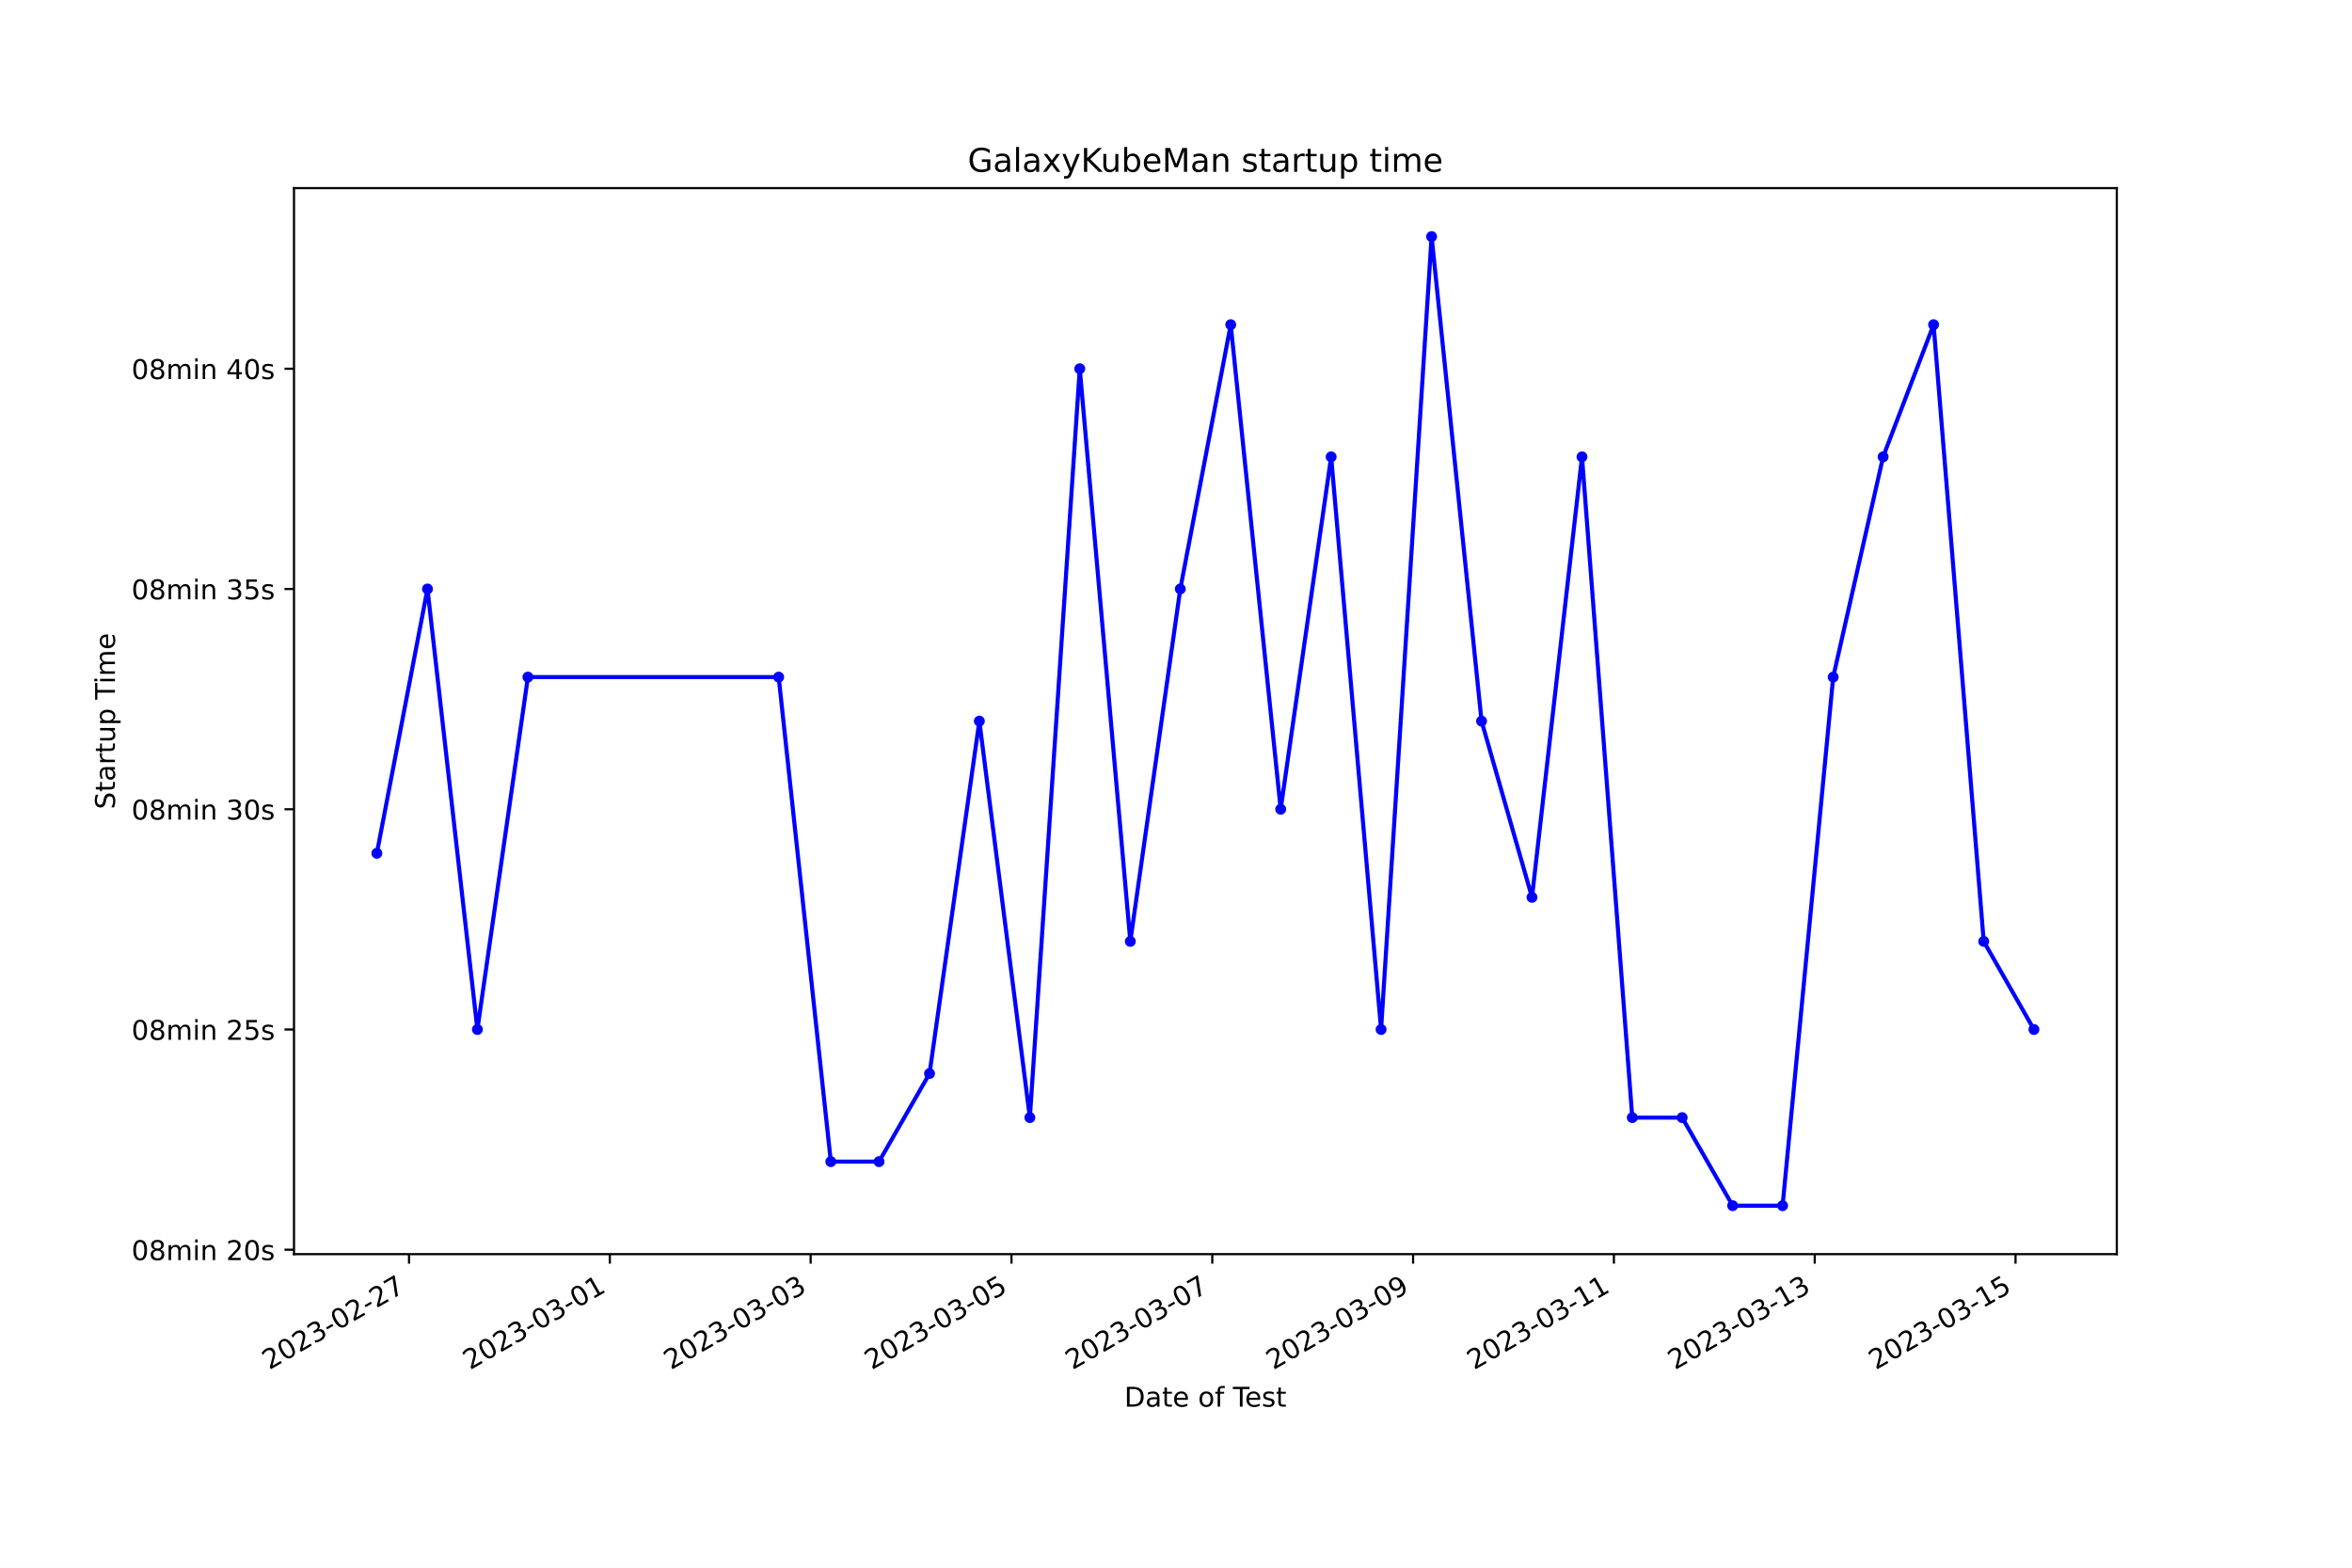
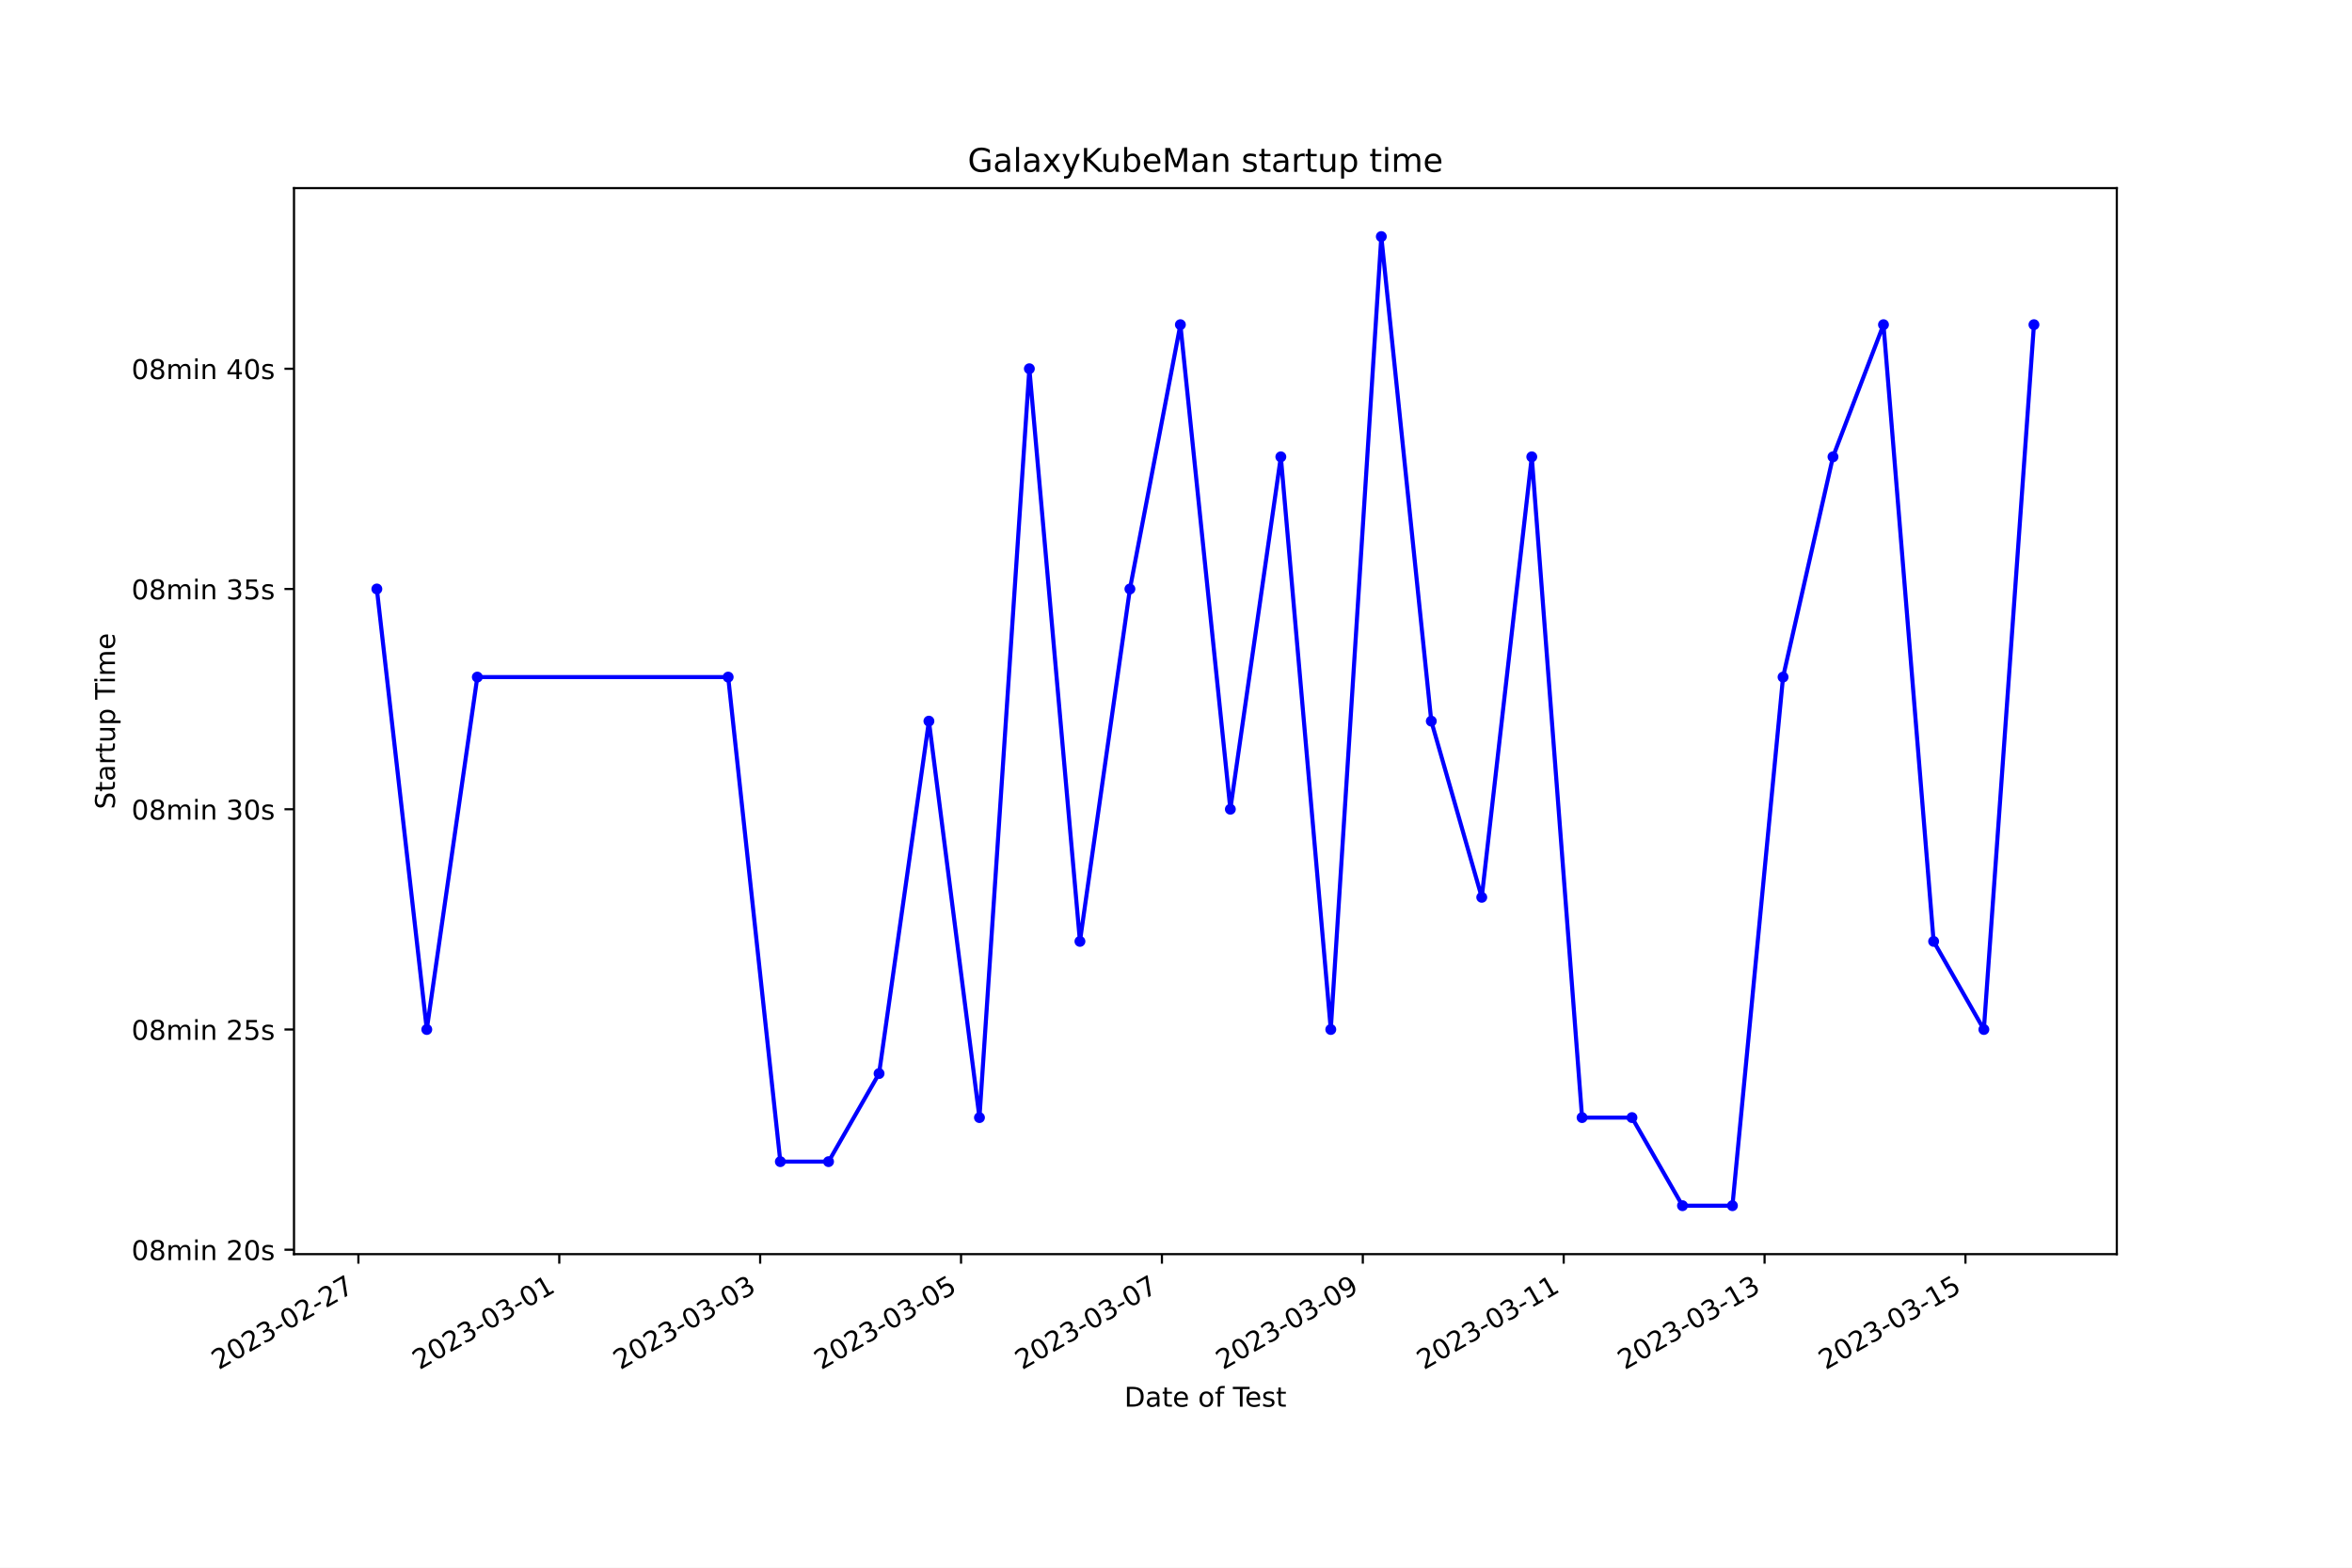
<svg xmlns="http://www.w3.org/2000/svg" xmlns:xlink="http://www.w3.org/1999/xlink" width="864pt" height="576pt" viewBox="0 0 864 576" version="1.1">
  <defs>
    <style type="text/css">*{stroke-linejoin: round; stroke-linecap: butt}</style>
  </defs>
  <g id="figure_1">
    <g id="patch_1">
      <path d="M 0 576  L 864 576  L 864 0  L 0 0  z " style="fill: #ffffff" />
    </g>
    <g id="axes_1">
      <g id="patch_2">
        <path d="M 108 460.8  L 777.6 460.8  L 777.6 69.12  L 108 69.12  z " style="fill: #ffffff" />
      </g>
      <g id="matplotlib.axis_1">
        <g id="xtick_1">
          <g id="line2d_1">
            <defs>
-               <path id="m1b0d67bb10" d="M 0 0  L 0 3.5  " style="stroke: #000000; stroke-width: 0.8" />
+               <path id="m5f2caca3ba" d="M 0 0  L 0 3.5  " style="stroke: #000000; stroke-width: 0.8" />
            </defs>
            <g>
-               <use xlink:href="#m1b0d67bb10" x="150.253" y="460.8" style="stroke: #000000; stroke-width: 0.8" />
+               <use xlink:href="#m5f2caca3ba" x="131.656" y="460.8" style="stroke: #000000; stroke-width: 0.8" />
            </g>
          </g>
          <g id="text_1">
-             <g transform="translate(98.88399 503.4383) rotate(-30) scale(0.1 -0.1)">
+             <g transform="translate(80.28627 503.4383) rotate(-30) scale(0.1 -0.1)">
              <defs>
                <path id="DejaVuSans-32" d="M 1228 531  L 3431 531  L 3431 0  L 469 0  L 469 531  Q 828 903 1448 1529  Q 2069 2156 2228 2338  Q 2531 2678 2651 2914  Q 2772 3150 2772 3378  Q 2772 3750 2511 3984  Q 2250 4219 1831 4219  Q 1534 4219 1204 4116  Q 875 4013 500 3803  L 500 4441  Q 881 4594 1212 4672  Q 1544 4750 1819 4750  Q 2544 4750 2975 4387  Q 3406 4025 3406 3419  Q 3406 3131 3298 2873  Q 3191 2616 2906 2266  Q 2828 2175 2409 1742  Q 1991 1309 1228 531  z " transform="scale(0.015625)" />
                <path id="DejaVuSans-30" d="M 2034 4250  Q 1547 4250 1301 3770  Q 1056 3291 1056 2328  Q 1056 1369 1301 889  Q 1547 409 2034 409  Q 2525 409 2770 889  Q 3016 1369 3016 2328  Q 3016 3291 2770 3770  Q 2525 4250 2034 4250  z M 2034 4750  Q 2819 4750 3233 4129  Q 3647 3509 3647 2328  Q 3647 1150 3233 529  Q 2819 -91 2034 -91  Q 1250 -91 836 529  Q 422 1150 422 2328  Q 422 3509 836 4129  Q 1250 4750 2034 4750  z " transform="scale(0.015625)" />
                <path id="DejaVuSans-33" d="M 2597 2516  Q 3050 2419 3304 2112  Q 3559 1806 3559 1356  Q 3559 666 3084 287  Q 2609 -91 1734 -91  Q 1441 -91 1130 -33  Q 819 25 488 141  L 488 750  Q 750 597 1062 519  Q 1375 441 1716 441  Q 2309 441 2620 675  Q 2931 909 2931 1356  Q 2931 1769 2642 2001  Q 2353 2234 1838 2234  L 1294 2234  L 1294 2753  L 1863 2753  Q 2328 2753 2575 2939  Q 2822 3125 2822 3475  Q 2822 3834 2567 4026  Q 2313 4219 1838 4219  Q 1578 4219 1281 4162  Q 984 4106 628 3988  L 628 4550  Q 988 4650 1302 4700  Q 1616 4750 1894 4750  Q 2613 4750 3031 4423  Q 3450 4097 3450 3541  Q 3450 3153 3228 2886  Q 3006 2619 2597 2516  z " transform="scale(0.015625)" />
                <path id="DejaVuSans-2d" d="M 313 2009  L 1997 2009  L 1997 1497  L 313 1497  L 313 2009  z " transform="scale(0.015625)" />
                <path id="DejaVuSans-37" d="M 525 4666  L 3525 4666  L 3525 4397  L 1831 0  L 1172 0  L 2766 4134  L 525 4134  L 525 4666  z " transform="scale(0.015625)" />
              </defs>
              <use xlink:href="#DejaVuSans-32" />
              <use xlink:href="#DejaVuSans-30" x="63.623" />
              <use xlink:href="#DejaVuSans-32" x="127.246" />
              <use xlink:href="#DejaVuSans-33" x="190.869" />
              <use xlink:href="#DejaVuSans-2d" x="254.492" />
              <use xlink:href="#DejaVuSans-30" x="290.576" />
              <use xlink:href="#DejaVuSans-32" x="354.199" />
              <use xlink:href="#DejaVuSans-2d" x="417.822" />
              <use xlink:href="#DejaVuSans-32" x="453.906" />
              <use xlink:href="#DejaVuSans-37" x="517.529" />
            </g>
          </g>
        </g>
        <g id="xtick_2">
          <g id="line2d_2">
            <g>
-               <use xlink:href="#m1b0d67bb10" x="224.022" y="460.8" style="stroke: #000000; stroke-width: 0.8" />
+               <use xlink:href="#m5f2caca3ba" x="205.449" y="460.8" style="stroke: #000000; stroke-width: 0.8" />
            </g>
          </g>
          <g id="text_2">
-             <g transform="translate(172.6527 503.4383) rotate(-30) scale(0.1 -0.1)">
+             <g transform="translate(154.0799 503.4383) rotate(-30) scale(0.1 -0.1)">
              <defs>
                <path id="DejaVuSans-31" d="M 794 531  L 1825 531  L 1825 4091  L 703 3866  L 703 4441  L 1819 4666  L 2450 4666  L 2450 531  L 3481 531  L 3481 0  L 794 0  L 794 531  z " transform="scale(0.015625)" />
              </defs>
              <use xlink:href="#DejaVuSans-32" />
              <use xlink:href="#DejaVuSans-30" x="63.623" />
              <use xlink:href="#DejaVuSans-32" x="127.246" />
              <use xlink:href="#DejaVuSans-33" x="190.869" />
              <use xlink:href="#DejaVuSans-2d" x="254.492" />
              <use xlink:href="#DejaVuSans-30" x="290.576" />
              <use xlink:href="#DejaVuSans-33" x="354.199" />
              <use xlink:href="#DejaVuSans-2d" x="417.822" />
              <use xlink:href="#DejaVuSans-30" x="453.906" />
              <use xlink:href="#DejaVuSans-31" x="517.529" />
            </g>
          </g>
        </g>
        <g id="xtick_3">
          <g id="line2d_3">
            <g>
-               <use xlink:href="#m1b0d67bb10" x="297.791" y="460.8" style="stroke: #000000; stroke-width: 0.8" />
+               <use xlink:href="#m5f2caca3ba" x="279.243" y="460.8" style="stroke: #000000; stroke-width: 0.8" />
            </g>
          </g>
          <g id="text_3">
-             <g transform="translate(246.4214 503.4383) rotate(-30) scale(0.1 -0.1)">
+             <g transform="translate(227.8736 503.4383) rotate(-30) scale(0.1 -0.1)">
              <use xlink:href="#DejaVuSans-32" />
              <use xlink:href="#DejaVuSans-30" x="63.623" />
              <use xlink:href="#DejaVuSans-32" x="127.246" />
              <use xlink:href="#DejaVuSans-33" x="190.869" />
              <use xlink:href="#DejaVuSans-2d" x="254.492" />
              <use xlink:href="#DejaVuSans-30" x="290.576" />
              <use xlink:href="#DejaVuSans-33" x="354.199" />
              <use xlink:href="#DejaVuSans-2d" x="417.822" />
              <use xlink:href="#DejaVuSans-30" x="453.906" />
              <use xlink:href="#DejaVuSans-33" x="517.529" />
            </g>
          </g>
        </g>
        <g id="xtick_4">
          <g id="line2d_4">
            <g>
-               <use xlink:href="#m1b0d67bb10" x="371.56" y="460.8" style="stroke: #000000; stroke-width: 0.8" />
+               <use xlink:href="#m5f2caca3ba" x="353.037" y="460.8" style="stroke: #000000; stroke-width: 0.8" />
            </g>
          </g>
          <g id="text_4">
-             <g transform="translate(320.1902 503.4383) rotate(-30) scale(0.1 -0.1)">
+             <g transform="translate(301.6673 503.4383) rotate(-30) scale(0.1 -0.1)">
              <defs>
                <path id="DejaVuSans-35" d="M 691 4666  L 3169 4666  L 3169 4134  L 1269 4134  L 1269 2991  Q 1406 3038 1543 3061  Q 1681 3084 1819 3084  Q 2600 3084 3056 2656  Q 3513 2228 3513 1497  Q 3513 744 3044 326  Q 2575 -91 1722 -91  Q 1428 -91 1123 -41  Q 819 9 494 109  L 494 744  Q 775 591 1075 516  Q 1375 441 1709 441  Q 2250 441 2565 725  Q 2881 1009 2881 1497  Q 2881 1984 2565 2268  Q 2250 2553 1709 2553  Q 1456 2553 1204 2497  Q 953 2441 691 2322  L 691 4666  z " transform="scale(0.015625)" />
              </defs>
              <use xlink:href="#DejaVuSans-32" />
              <use xlink:href="#DejaVuSans-30" x="63.623" />
              <use xlink:href="#DejaVuSans-32" x="127.246" />
              <use xlink:href="#DejaVuSans-33" x="190.869" />
              <use xlink:href="#DejaVuSans-2d" x="254.492" />
              <use xlink:href="#DejaVuSans-30" x="290.576" />
              <use xlink:href="#DejaVuSans-33" x="354.199" />
              <use xlink:href="#DejaVuSans-2d" x="417.822" />
              <use xlink:href="#DejaVuSans-30" x="453.906" />
              <use xlink:href="#DejaVuSans-35" x="517.529" />
            </g>
          </g>
        </g>
        <g id="xtick_5">
          <g id="line2d_5">
            <g>
-               <use xlink:href="#m1b0d67bb10" x="445.328" y="460.8" style="stroke: #000000; stroke-width: 0.8" />
+               <use xlink:href="#m5f2caca3ba" x="426.83" y="460.8" style="stroke: #000000; stroke-width: 0.8" />
            </g>
          </g>
          <g id="text_5">
-             <g transform="translate(393.9589 503.4383) rotate(-30) scale(0.1 -0.1)">
+             <g transform="translate(375.4609 503.4383) rotate(-30) scale(0.1 -0.1)">
              <use xlink:href="#DejaVuSans-32" />
              <use xlink:href="#DejaVuSans-30" x="63.623" />
              <use xlink:href="#DejaVuSans-32" x="127.246" />
              <use xlink:href="#DejaVuSans-33" x="190.869" />
              <use xlink:href="#DejaVuSans-2d" x="254.492" />
              <use xlink:href="#DejaVuSans-30" x="290.576" />
              <use xlink:href="#DejaVuSans-33" x="354.199" />
              <use xlink:href="#DejaVuSans-2d" x="417.822" />
              <use xlink:href="#DejaVuSans-30" x="453.906" />
              <use xlink:href="#DejaVuSans-37" x="517.529" />
            </g>
          </g>
        </g>
        <g id="xtick_6">
          <g id="line2d_6">
            <g>
-               <use xlink:href="#m1b0d67bb10" x="519.097" y="460.8" style="stroke: #000000; stroke-width: 0.8" />
+               <use xlink:href="#m5f2caca3ba" x="500.624" y="460.8" style="stroke: #000000; stroke-width: 0.8" />
            </g>
          </g>
          <g id="text_6">
-             <g transform="translate(467.7276 503.4383) rotate(-30) scale(0.1 -0.1)">
+             <g transform="translate(449.2546 503.4383) rotate(-30) scale(0.1 -0.1)">
              <defs>
                <path id="DejaVuSans-39" d="M 703 97  L 703 672  Q 941 559 1184 500  Q 1428 441 1663 441  Q 2288 441 2617 861  Q 2947 1281 2994 2138  Q 2813 1869 2534 1725  Q 2256 1581 1919 1581  Q 1219 1581 811 2004  Q 403 2428 403 3163  Q 403 3881 828 4315  Q 1253 4750 1959 4750  Q 2769 4750 3195 4129  Q 3622 3509 3622 2328  Q 3622 1225 3098 567  Q 2575 -91 1691 -91  Q 1453 -91 1209 -44  Q 966 3 703 97  z M 1959 2075  Q 2384 2075 2632 2365  Q 2881 2656 2881 3163  Q 2881 3666 2632 3958  Q 2384 4250 1959 4250  Q 1534 4250 1286 3958  Q 1038 3666 1038 3163  Q 1038 2656 1286 2365  Q 1534 2075 1959 2075  z " transform="scale(0.015625)" />
              </defs>
              <use xlink:href="#DejaVuSans-32" />
              <use xlink:href="#DejaVuSans-30" x="63.623" />
              <use xlink:href="#DejaVuSans-32" x="127.246" />
              <use xlink:href="#DejaVuSans-33" x="190.869" />
              <use xlink:href="#DejaVuSans-2d" x="254.492" />
              <use xlink:href="#DejaVuSans-30" x="290.576" />
              <use xlink:href="#DejaVuSans-33" x="354.199" />
              <use xlink:href="#DejaVuSans-2d" x="417.822" />
              <use xlink:href="#DejaVuSans-30" x="453.906" />
              <use xlink:href="#DejaVuSans-39" x="517.529" />
            </g>
          </g>
        </g>
        <g id="xtick_7">
          <g id="line2d_7">
            <g>
-               <use xlink:href="#m1b0d67bb10" x="592.866" y="460.8" style="stroke: #000000; stroke-width: 0.8" />
+               <use xlink:href="#m5f2caca3ba" x="574.418" y="460.8" style="stroke: #000000; stroke-width: 0.8" />
            </g>
          </g>
          <g id="text_7">
-             <g transform="translate(541.4963 503.4383) rotate(-30) scale(0.1 -0.1)">
+             <g transform="translate(523.0483 503.4383) rotate(-30) scale(0.1 -0.1)">
              <use xlink:href="#DejaVuSans-32" />
              <use xlink:href="#DejaVuSans-30" x="63.623" />
              <use xlink:href="#DejaVuSans-32" x="127.246" />
              <use xlink:href="#DejaVuSans-33" x="190.869" />
              <use xlink:href="#DejaVuSans-2d" x="254.492" />
              <use xlink:href="#DejaVuSans-30" x="290.576" />
              <use xlink:href="#DejaVuSans-33" x="354.199" />
              <use xlink:href="#DejaVuSans-2d" x="417.822" />
              <use xlink:href="#DejaVuSans-31" x="453.906" />
              <use xlink:href="#DejaVuSans-31" x="517.529" />
            </g>
          </g>
        </g>
        <g id="xtick_8">
          <g id="line2d_8">
            <g>
-               <use xlink:href="#m1b0d67bb10" x="666.634" y="460.8" style="stroke: #000000; stroke-width: 0.8" />
+               <use xlink:href="#m5f2caca3ba" x="648.211" y="460.8" style="stroke: #000000; stroke-width: 0.8" />
            </g>
          </g>
          <g id="text_8">
-             <g transform="translate(615.265 503.4383) rotate(-30) scale(0.1 -0.1)">
+             <g transform="translate(596.8419 503.4383) rotate(-30) scale(0.1 -0.1)">
              <use xlink:href="#DejaVuSans-32" />
              <use xlink:href="#DejaVuSans-30" x="63.623" />
              <use xlink:href="#DejaVuSans-32" x="127.246" />
              <use xlink:href="#DejaVuSans-33" x="190.869" />
              <use xlink:href="#DejaVuSans-2d" x="254.492" />
              <use xlink:href="#DejaVuSans-30" x="290.576" />
              <use xlink:href="#DejaVuSans-33" x="354.199" />
              <use xlink:href="#DejaVuSans-2d" x="417.822" />
              <use xlink:href="#DejaVuSans-31" x="453.906" />
              <use xlink:href="#DejaVuSans-33" x="517.529" />
            </g>
          </g>
        </g>
        <g id="xtick_9">
          <g id="line2d_9">
            <g>
-               <use xlink:href="#m1b0d67bb10" x="740.403" y="460.8" style="stroke: #000000; stroke-width: 0.8" />
+               <use xlink:href="#m5f2caca3ba" x="722.005" y="460.8" style="stroke: #000000; stroke-width: 0.8" />
            </g>
          </g>
          <g id="text_9">
-             <g transform="translate(689.0338 503.4383) rotate(-30) scale(0.1 -0.1)">
+             <g transform="translate(670.6356 503.4383) rotate(-30) scale(0.1 -0.1)">
              <use xlink:href="#DejaVuSans-32" />
              <use xlink:href="#DejaVuSans-30" x="63.623" />
              <use xlink:href="#DejaVuSans-32" x="127.246" />
              <use xlink:href="#DejaVuSans-33" x="190.869" />
              <use xlink:href="#DejaVuSans-2d" x="254.492" />
              <use xlink:href="#DejaVuSans-30" x="290.576" />
              <use xlink:href="#DejaVuSans-33" x="354.199" />
              <use xlink:href="#DejaVuSans-2d" x="417.822" />
              <use xlink:href="#DejaVuSans-31" x="453.906" />
              <use xlink:href="#DejaVuSans-35" x="517.529" />
            </g>
          </g>
        </g>
        <g id="text_10">
          <g transform="translate(413.0063 516.8378) scale(0.1 -0.1)">
            <defs>
              <path id="DejaVuSans-44" d="M 1259 4147  L 1259 519  L 2022 519  Q 2988 519 3436 956  Q 3884 1394 3884 2338  Q 3884 3275 3436 3711  Q 2988 4147 2022 4147  L 1259 4147  z M 628 4666  L 1925 4666  Q 3281 4666 3915 4102  Q 4550 3538 4550 2338  Q 4550 1131 3912 565  Q 3275 0 1925 0  L 628 0  L 628 4666  z " transform="scale(0.015625)" />
              <path id="DejaVuSans-61" d="M 2194 1759  Q 1497 1759 1228 1600  Q 959 1441 959 1056  Q 959 750 1161 570  Q 1363 391 1709 391  Q 2188 391 2477 730  Q 2766 1069 2766 1631  L 2766 1759  L 2194 1759  z M 3341 1997  L 3341 0  L 2766 0  L 2766 531  Q 2569 213 2275 61  Q 1981 -91 1556 -91  Q 1019 -91 701 211  Q 384 513 384 1019  Q 384 1609 779 1909  Q 1175 2209 1959 2209  L 2766 2209  L 2766 2266  Q 2766 2663 2505 2880  Q 2244 3097 1772 3097  Q 1472 3097 1187 3025  Q 903 2953 641 2809  L 641 3341  Q 956 3463 1253 3523  Q 1550 3584 1831 3584  Q 2591 3584 2966 3190  Q 3341 2797 3341 1997  z " transform="scale(0.015625)" />
              <path id="DejaVuSans-74" d="M 1172 4494  L 1172 3500  L 2356 3500  L 2356 3053  L 1172 3053  L 1172 1153  Q 1172 725 1289 603  Q 1406 481 1766 481  L 2356 481  L 2356 0  L 1766 0  Q 1100 0 847 248  Q 594 497 594 1153  L 594 3053  L 172 3053  L 172 3500  L 594 3500  L 594 4494  L 1172 4494  z " transform="scale(0.015625)" />
              <path id="DejaVuSans-65" d="M 3597 1894  L 3597 1613  L 953 1613  Q 991 1019 1311 708  Q 1631 397 2203 397  Q 2534 397 2845 478  Q 3156 559 3463 722  L 3463 178  Q 3153 47 2828 -22  Q 2503 -91 2169 -91  Q 1331 -91 842 396  Q 353 884 353 1716  Q 353 2575 817 3079  Q 1281 3584 2069 3584  Q 2775 3584 3186 3129  Q 3597 2675 3597 1894  z M 3022 2063  Q 3016 2534 2758 2815  Q 2500 3097 2075 3097  Q 1594 3097 1305 2825  Q 1016 2553 972 2059  L 3022 2063  z " transform="scale(0.015625)" />
              <path id="DejaVuSans-20" transform="scale(0.015625)" />
              <path id="DejaVuSans-6f" d="M 1959 3097  Q 1497 3097 1228 2736  Q 959 2375 959 1747  Q 959 1119 1226 758  Q 1494 397 1959 397  Q 2419 397 2687 759  Q 2956 1122 2956 1747  Q 2956 2369 2687 2733  Q 2419 3097 1959 3097  z M 1959 3584  Q 2709 3584 3137 3096  Q 3566 2609 3566 1747  Q 3566 888 3137 398  Q 2709 -91 1959 -91  Q 1206 -91 779 398  Q 353 888 353 1747  Q 353 2609 779 3096  Q 1206 3584 1959 3584  z " transform="scale(0.015625)" />
              <path id="DejaVuSans-66" d="M 2375 4863  L 2375 4384  L 1825 4384  Q 1516 4384 1395 4259  Q 1275 4134 1275 3809  L 1275 3500  L 2222 3500  L 2222 3053  L 1275 3053  L 1275 0  L 697 0  L 697 3053  L 147 3053  L 147 3500  L 697 3500  L 697 3744  Q 697 4328 969 4595  Q 1241 4863 1831 4863  L 2375 4863  z " transform="scale(0.015625)" />
              <path id="DejaVuSans-54" d="M -19 4666  L 3928 4666  L 3928 4134  L 2272 4134  L 2272 0  L 1638 0  L 1638 4134  L -19 4134  L -19 4666  z " transform="scale(0.015625)" />
              <path id="DejaVuSans-73" d="M 2834 3397  L 2834 2853  Q 2591 2978 2328 3040  Q 2066 3103 1784 3103  Q 1356 3103 1142 2972  Q 928 2841 928 2578  Q 928 2378 1081 2264  Q 1234 2150 1697 2047  L 1894 2003  Q 2506 1872 2764 1633  Q 3022 1394 3022 966  Q 3022 478 2636 193  Q 2250 -91 1575 -91  Q 1294 -91 989 -36  Q 684 19 347 128  L 347 722  Q 666 556 975 473  Q 1284 391 1588 391  Q 1994 391 2212 530  Q 2431 669 2431 922  Q 2431 1156 2273 1281  Q 2116 1406 1581 1522  L 1381 1569  Q 847 1681 609 1914  Q 372 2147 372 2553  Q 372 3047 722 3315  Q 1072 3584 1716 3584  Q 2034 3584 2315 3537  Q 2597 3491 2834 3397  z " transform="scale(0.015625)" />
            </defs>
            <use xlink:href="#DejaVuSans-44" />
            <use xlink:href="#DejaVuSans-61" x="77.002" />
            <use xlink:href="#DejaVuSans-74" x="138.281" />
            <use xlink:href="#DejaVuSans-65" x="177.49" />
            <use xlink:href="#DejaVuSans-20" x="239.014" />
            <use xlink:href="#DejaVuSans-6f" x="270.801" />
            <use xlink:href="#DejaVuSans-66" x="331.982" />
            <use xlink:href="#DejaVuSans-20" x="367.188" />
            <use xlink:href="#DejaVuSans-54" x="398.975" />
            <use xlink:href="#DejaVuSans-65" x="443.059" />
            <use xlink:href="#DejaVuSans-73" x="504.582" />
            <use xlink:href="#DejaVuSans-74" x="556.682" />
          </g>
        </g>
      </g>
      <g id="matplotlib.axis_2">
        <g id="ytick_1">
          <g id="line2d_10">
            <defs>
-               <path id="m2daff21053" d="M 0 0  L -3.5 0  " style="stroke: #000000; stroke-width: 0.8" />
+               <path id="m26992f1b91" d="M 0 0  L -3.5 0  " style="stroke: #000000; stroke-width: 0.8" />
            </defs>
            <g>
-               <use xlink:href="#m2daff21053" x="108" y="459.181" style="stroke: #000000; stroke-width: 0.8" />
+               <use xlink:href="#m26992f1b91" x="108" y="459.181" style="stroke: #000000; stroke-width: 0.8" />
            </g>
          </g>
          <g id="text_11">
            <g transform="translate(48.30625 462.9807) scale(0.1 -0.1)">
              <defs>
                <path id="DejaVuSans-38" d="M 2034 2216  Q 1584 2216 1326 1975  Q 1069 1734 1069 1313  Q 1069 891 1326 650  Q 1584 409 2034 409  Q 2484 409 2743 651  Q 3003 894 3003 1313  Q 3003 1734 2745 1975  Q 2488 2216 2034 2216  z M 1403 2484  Q 997 2584 770 2862  Q 544 3141 544 3541  Q 544 4100 942 4425  Q 1341 4750 2034 4750  Q 2731 4750 3128 4425  Q 3525 4100 3525 3541  Q 3525 3141 3298 2862  Q 3072 2584 2669 2484  Q 3125 2378 3379 2068  Q 3634 1759 3634 1313  Q 3634 634 3220 271  Q 2806 -91 2034 -91  Q 1263 -91 848 271  Q 434 634 434 1313  Q 434 1759 690 2068  Q 947 2378 1403 2484  z M 1172 3481  Q 1172 3119 1398 2916  Q 1625 2713 2034 2713  Q 2441 2713 2670 2916  Q 2900 3119 2900 3481  Q 2900 3844 2670 4047  Q 2441 4250 2034 4250  Q 1625 4250 1398 4047  Q 1172 3844 1172 3481  z " transform="scale(0.015625)" />
                <path id="DejaVuSans-6d" d="M 3328 2828  Q 3544 3216 3844 3400  Q 4144 3584 4550 3584  Q 5097 3584 5394 3201  Q 5691 2819 5691 2113  L 5691 0  L 5113 0  L 5113 2094  Q 5113 2597 4934 2840  Q 4756 3084 4391 3084  Q 3944 3084 3684 2787  Q 3425 2491 3425 1978  L 3425 0  L 2847 0  L 2847 2094  Q 2847 2600 2669 2842  Q 2491 3084 2119 3084  Q 1678 3084 1418 2786  Q 1159 2488 1159 1978  L 1159 0  L 581 0  L 581 3500  L 1159 3500  L 1159 2956  Q 1356 3278 1631 3431  Q 1906 3584 2284 3584  Q 2666 3584 2933 3390  Q 3200 3197 3328 2828  z " transform="scale(0.015625)" />
                <path id="DejaVuSans-69" d="M 603 3500  L 1178 3500  L 1178 0  L 603 0  L 603 3500  z M 603 4863  L 1178 4863  L 1178 4134  L 603 4134  L 603 4863  z " transform="scale(0.015625)" />
                <path id="DejaVuSans-6e" d="M 3513 2113  L 3513 0  L 2938 0  L 2938 2094  Q 2938 2591 2744 2837  Q 2550 3084 2163 3084  Q 1697 3084 1428 2787  Q 1159 2491 1159 1978  L 1159 0  L 581 0  L 581 3500  L 1159 3500  L 1159 2956  Q 1366 3272 1645 3428  Q 1925 3584 2291 3584  Q 2894 3584 3203 3211  Q 3513 2838 3513 2113  z " transform="scale(0.015625)" />
              </defs>
              <use xlink:href="#DejaVuSans-30" />
              <use xlink:href="#DejaVuSans-38" x="63.623" />
              <use xlink:href="#DejaVuSans-6d" x="127.246" />
              <use xlink:href="#DejaVuSans-69" x="224.658" />
              <use xlink:href="#DejaVuSans-6e" x="252.441" />
              <use xlink:href="#DejaVuSans-20" x="315.82" />
              <use xlink:href="#DejaVuSans-32" x="347.607" />
              <use xlink:href="#DejaVuSans-30" x="411.23" />
              <use xlink:href="#DejaVuSans-73" x="474.854" />
            </g>
          </g>
        </g>
        <g id="ytick_2">
          <g id="line2d_11">
            <g>
-               <use xlink:href="#m2daff21053" x="108" y="378.256" style="stroke: #000000; stroke-width: 0.8" />
+               <use xlink:href="#m26992f1b91" x="108" y="378.256" style="stroke: #000000; stroke-width: 0.8" />
            </g>
          </g>
          <g id="text_12">
            <g transform="translate(48.30625 382.0551) scale(0.1 -0.1)">
              <use xlink:href="#DejaVuSans-30" />
              <use xlink:href="#DejaVuSans-38" x="63.623" />
              <use xlink:href="#DejaVuSans-6d" x="127.246" />
              <use xlink:href="#DejaVuSans-69" x="224.658" />
              <use xlink:href="#DejaVuSans-6e" x="252.441" />
              <use xlink:href="#DejaVuSans-20" x="315.82" />
              <use xlink:href="#DejaVuSans-32" x="347.607" />
              <use xlink:href="#DejaVuSans-35" x="411.23" />
              <use xlink:href="#DejaVuSans-73" x="474.854" />
            </g>
          </g>
        </g>
        <g id="ytick_3">
          <g id="line2d_12">
            <g>
-               <use xlink:href="#m2daff21053" x="108" y="297.33" style="stroke: #000000; stroke-width: 0.8" />
+               <use xlink:href="#m26992f1b91" x="108" y="297.33" style="stroke: #000000; stroke-width: 0.8" />
            </g>
          </g>
          <g id="text_13">
            <g transform="translate(48.30625 301.1295) scale(0.1 -0.1)">
              <use xlink:href="#DejaVuSans-30" />
              <use xlink:href="#DejaVuSans-38" x="63.623" />
              <use xlink:href="#DejaVuSans-6d" x="127.246" />
              <use xlink:href="#DejaVuSans-69" x="224.658" />
              <use xlink:href="#DejaVuSans-6e" x="252.441" />
              <use xlink:href="#DejaVuSans-20" x="315.82" />
              <use xlink:href="#DejaVuSans-33" x="347.607" />
              <use xlink:href="#DejaVuSans-30" x="411.23" />
              <use xlink:href="#DejaVuSans-73" x="474.854" />
            </g>
          </g>
        </g>
        <g id="ytick_4">
          <g id="line2d_13">
            <g>
-               <use xlink:href="#m2daff21053" x="108" y="216.405" style="stroke: #000000; stroke-width: 0.8" />
+               <use xlink:href="#m26992f1b91" x="108" y="216.405" style="stroke: #000000; stroke-width: 0.8" />
            </g>
          </g>
          <g id="text_14">
            <g transform="translate(48.30625 220.2039) scale(0.1 -0.1)">
              <use xlink:href="#DejaVuSans-30" />
              <use xlink:href="#DejaVuSans-38" x="63.623" />
              <use xlink:href="#DejaVuSans-6d" x="127.246" />
              <use xlink:href="#DejaVuSans-69" x="224.658" />
              <use xlink:href="#DejaVuSans-6e" x="252.441" />
              <use xlink:href="#DejaVuSans-20" x="315.82" />
              <use xlink:href="#DejaVuSans-33" x="347.607" />
              <use xlink:href="#DejaVuSans-35" x="411.23" />
              <use xlink:href="#DejaVuSans-73" x="474.854" />
            </g>
          </g>
        </g>
        <g id="ytick_5">
          <g id="line2d_14">
            <g>
-               <use xlink:href="#m2daff21053" x="108" y="135.479" style="stroke: #000000; stroke-width: 0.8" />
+               <use xlink:href="#m26992f1b91" x="108" y="135.479" style="stroke: #000000; stroke-width: 0.8" />
            </g>
          </g>
          <g id="text_15">
            <g transform="translate(48.30625 139.2782) scale(0.1 -0.1)">
              <defs>
                <path id="DejaVuSans-34" d="M 2419 4116  L 825 1625  L 2419 1625  L 2419 4116  z M 2253 4666  L 3047 4666  L 3047 1625  L 3713 1625  L 3713 1100  L 3047 1100  L 3047 0  L 2419 0  L 2419 1100  L 313 1100  L 313 1709  L 2253 4666  z " transform="scale(0.015625)" />
              </defs>
              <use xlink:href="#DejaVuSans-30" />
              <use xlink:href="#DejaVuSans-38" x="63.623" />
              <use xlink:href="#DejaVuSans-6d" x="127.246" />
              <use xlink:href="#DejaVuSans-69" x="224.658" />
              <use xlink:href="#DejaVuSans-6e" x="252.441" />
              <use xlink:href="#DejaVuSans-20" x="315.82" />
              <use xlink:href="#DejaVuSans-34" x="347.607" />
              <use xlink:href="#DejaVuSans-30" x="411.23" />
              <use xlink:href="#DejaVuSans-73" x="474.854" />
            </g>
          </g>
        </g>
        <g id="text_16">
          <g transform="translate(42.22656 297.3397) rotate(-90) scale(0.1 -0.1)">
            <defs>
              <path id="DejaVuSans-53" d="M 3425 4513  L 3425 3897  Q 3066 4069 2747 4153  Q 2428 4238 2131 4238  Q 1616 4238 1336 4038  Q 1056 3838 1056 3469  Q 1056 3159 1242 3001  Q 1428 2844 1947 2747  L 2328 2669  Q 3034 2534 3370 2195  Q 3706 1856 3706 1288  Q 3706 609 3251 259  Q 2797 -91 1919 -91  Q 1588 -91 1214 -16  Q 841 59 441 206  L 441 856  Q 825 641 1194 531  Q 1563 422 1919 422  Q 2459 422 2753 634  Q 3047 847 3047 1241  Q 3047 1584 2836 1778  Q 2625 1972 2144 2069  L 1759 2144  Q 1053 2284 737 2584  Q 422 2884 422 3419  Q 422 4038 858 4394  Q 1294 4750 2059 4750  Q 2388 4750 2728 4690  Q 3069 4631 3425 4513  z " transform="scale(0.015625)" />
              <path id="DejaVuSans-72" d="M 2631 2963  Q 2534 3019 2420 3045  Q 2306 3072 2169 3072  Q 1681 3072 1420 2755  Q 1159 2438 1159 1844  L 1159 0  L 581 0  L 581 3500  L 1159 3500  L 1159 2956  Q 1341 3275 1631 3429  Q 1922 3584 2338 3584  Q 2397 3584 2469 3576  Q 2541 3569 2628 3553  L 2631 2963  z " transform="scale(0.015625)" />
              <path id="DejaVuSans-75" d="M 544 1381  L 544 3500  L 1119 3500  L 1119 1403  Q 1119 906 1312 657  Q 1506 409 1894 409  Q 2359 409 2629 706  Q 2900 1003 2900 1516  L 2900 3500  L 3475 3500  L 3475 0  L 2900 0  L 2900 538  Q 2691 219 2414 64  Q 2138 -91 1772 -91  Q 1169 -91 856 284  Q 544 659 544 1381  z M 1991 3584  L 1991 3584  z " transform="scale(0.015625)" />
              <path id="DejaVuSans-70" d="M 1159 525  L 1159 -1331  L 581 -1331  L 581 3500  L 1159 3500  L 1159 2969  Q 1341 3281 1617 3432  Q 1894 3584 2278 3584  Q 2916 3584 3314 3078  Q 3713 2572 3713 1747  Q 3713 922 3314 415  Q 2916 -91 2278 -91  Q 1894 -91 1617 61  Q 1341 213 1159 525  z M 3116 1747  Q 3116 2381 2855 2742  Q 2594 3103 2138 3103  Q 1681 3103 1420 2742  Q 1159 2381 1159 1747  Q 1159 1113 1420 752  Q 1681 391 2138 391  Q 2594 391 2855 752  Q 3116 1113 3116 1747  z " transform="scale(0.015625)" />
            </defs>
            <use xlink:href="#DejaVuSans-53" />
            <use xlink:href="#DejaVuSans-74" x="63.477" />
            <use xlink:href="#DejaVuSans-61" x="102.686" />
            <use xlink:href="#DejaVuSans-72" x="163.965" />
            <use xlink:href="#DejaVuSans-74" x="205.078" />
            <use xlink:href="#DejaVuSans-75" x="244.287" />
            <use xlink:href="#DejaVuSans-70" x="307.666" />
            <use xlink:href="#DejaVuSans-20" x="371.143" />
            <use xlink:href="#DejaVuSans-54" x="402.93" />
            <use xlink:href="#DejaVuSans-69" x="460.889" />
            <use xlink:href="#DejaVuSans-6d" x="488.672" />
            <use xlink:href="#DejaVuSans-65" x="586.084" />
          </g>
        </g>
      </g>
      <g id="line2d_15">
-         <path d="M 747.164 378.256  L 728.711 345.886  L 710.299 119.294  L 691.756 167.849  L 673.419 248.775  L 654.832 442.996  L 636.493 442.996  L 617.934 410.626  L 599.618 410.626  L 581.144 167.849  L 562.776 329.7  L 544.247 264.96  L 525.893 86.924  L 507.335 378.256  L 488.994 167.849  L 470.455 297.33  L 452.105 119.294  L 433.574 216.405  L 415.221 345.886  L 396.647 135.479  L 378.32 410.626  L 359.761 264.96  L 341.458 394.441  L 322.906 426.811  L 305.201 426.811  L 286.047 248.775  L 193.927 248.775  L 175.369 378.256  L 157.032 216.405  L 138.436 313.515  " clip-path="url(#p6d5267beb1)" style="fill: none; stroke: #0000ff; stroke-width: 1.5; stroke-linecap: square" />
+         <path d="M 747.164 119.294  L 728.768 378.256  L 710.309 345.886  L 691.891 119.294  L 673.341 167.849  L 654.998 248.775  L 636.405 442.996  L 618.06 442.996  L 599.494 410.626  L 581.172 410.626  L 562.692 167.849  L 544.318 329.7  L 525.782 264.96  L 507.422 86.924  L 488.858 378.256  L 470.511 167.849  L 451.965 297.33  L 433.61 119.294  L 415.072 216.405  L 396.713 345.886  L 378.133 135.479  L 359.8 410.626  L 341.234 264.96  L 322.925 394.441  L 304.367 426.811  L 286.655 426.811  L 267.495 248.775  L 175.344 248.775  L 156.78 378.256  L 138.436 216.405  " clip-path="url(#p6c652a74e2)" style="fill: none; stroke: #0000ff; stroke-width: 1.5; stroke-linecap: square" />
        <defs>
-           <path id="meba9a1e46c" d="M 0 1.5  C 0.398 1.5 0.779 1.342 1.061 1.061  C 1.342 0.779 1.5 0.398 1.5 0  C 1.5 -0.398 1.342 -0.779 1.061 -1.061  C 0.779 -1.342 0.398 -1.5 0 -1.5  C -0.398 -1.5 -0.779 -1.342 -1.061 -1.061  C -1.342 -0.779 -1.5 -0.398 -1.5 0  C -1.5 0.398 -1.342 0.779 -1.061 1.061  C -0.779 1.342 -0.398 1.5 0 1.5  z " style="stroke: #0000ff" />
+           <path id="m10d7a4d0c5" d="M 0 1.5  C 0.398 1.5 0.779 1.342 1.061 1.061  C 1.342 0.779 1.5 0.398 1.5 0  C 1.5 -0.398 1.342 -0.779 1.061 -1.061  C 0.779 -1.342 0.398 -1.5 0 -1.5  C -0.398 -1.5 -0.779 -1.342 -1.061 -1.061  C -1.342 -0.779 -1.5 -0.398 -1.5 0  C -1.5 0.398 -1.342 0.779 -1.061 1.061  C -0.779 1.342 -0.398 1.5 0 1.5  z " style="stroke: #0000ff" />
        </defs>
-         <g clip-path="url(#p6d5267beb1)">
-           <use xlink:href="#meba9a1e46c" x="747.164" y="378.256" style="fill: #0000ff; stroke: #0000ff" />
-           <use xlink:href="#meba9a1e46c" x="728.711" y="345.886" style="fill: #0000ff; stroke: #0000ff" />
-           <use xlink:href="#meba9a1e46c" x="710.299" y="119.294" style="fill: #0000ff; stroke: #0000ff" />
-           <use xlink:href="#meba9a1e46c" x="691.756" y="167.849" style="fill: #0000ff; stroke: #0000ff" />
-           <use xlink:href="#meba9a1e46c" x="673.419" y="248.775" style="fill: #0000ff; stroke: #0000ff" />
-           <use xlink:href="#meba9a1e46c" x="654.832" y="442.996" style="fill: #0000ff; stroke: #0000ff" />
-           <use xlink:href="#meba9a1e46c" x="636.493" y="442.996" style="fill: #0000ff; stroke: #0000ff" />
-           <use xlink:href="#meba9a1e46c" x="617.934" y="410.626" style="fill: #0000ff; stroke: #0000ff" />
-           <use xlink:href="#meba9a1e46c" x="599.618" y="410.626" style="fill: #0000ff; stroke: #0000ff" />
-           <use xlink:href="#meba9a1e46c" x="581.144" y="167.849" style="fill: #0000ff; stroke: #0000ff" />
-           <use xlink:href="#meba9a1e46c" x="562.776" y="329.7" style="fill: #0000ff; stroke: #0000ff" />
-           <use xlink:href="#meba9a1e46c" x="544.247" y="264.96" style="fill: #0000ff; stroke: #0000ff" />
-           <use xlink:href="#meba9a1e46c" x="525.893" y="86.924" style="fill: #0000ff; stroke: #0000ff" />
-           <use xlink:href="#meba9a1e46c" x="507.335" y="378.256" style="fill: #0000ff; stroke: #0000ff" />
-           <use xlink:href="#meba9a1e46c" x="488.994" y="167.849" style="fill: #0000ff; stroke: #0000ff" />
-           <use xlink:href="#meba9a1e46c" x="470.455" y="297.33" style="fill: #0000ff; stroke: #0000ff" />
-           <use xlink:href="#meba9a1e46c" x="452.105" y="119.294" style="fill: #0000ff; stroke: #0000ff" />
-           <use xlink:href="#meba9a1e46c" x="433.574" y="216.405" style="fill: #0000ff; stroke: #0000ff" />
-           <use xlink:href="#meba9a1e46c" x="415.221" y="345.886" style="fill: #0000ff; stroke: #0000ff" />
-           <use xlink:href="#meba9a1e46c" x="396.647" y="135.479" style="fill: #0000ff; stroke: #0000ff" />
-           <use xlink:href="#meba9a1e46c" x="378.32" y="410.626" style="fill: #0000ff; stroke: #0000ff" />
-           <use xlink:href="#meba9a1e46c" x="359.761" y="264.96" style="fill: #0000ff; stroke: #0000ff" />
-           <use xlink:href="#meba9a1e46c" x="341.458" y="394.441" style="fill: #0000ff; stroke: #0000ff" />
-           <use xlink:href="#meba9a1e46c" x="322.906" y="426.811" style="fill: #0000ff; stroke: #0000ff" />
-           <use xlink:href="#meba9a1e46c" x="305.201" y="426.811" style="fill: #0000ff; stroke: #0000ff" />
-           <use xlink:href="#meba9a1e46c" x="286.047" y="248.775" style="fill: #0000ff; stroke: #0000ff" />
-           <use xlink:href="#meba9a1e46c" x="193.927" y="248.775" style="fill: #0000ff; stroke: #0000ff" />
-           <use xlink:href="#meba9a1e46c" x="175.369" y="378.256" style="fill: #0000ff; stroke: #0000ff" />
-           <use xlink:href="#meba9a1e46c" x="157.032" y="216.405" style="fill: #0000ff; stroke: #0000ff" />
-           <use xlink:href="#meba9a1e46c" x="138.436" y="313.515" style="fill: #0000ff; stroke: #0000ff" />
+         <g clip-path="url(#p6c652a74e2)">
+           <use xlink:href="#m10d7a4d0c5" x="747.164" y="119.294" style="fill: #0000ff; stroke: #0000ff" />
+           <use xlink:href="#m10d7a4d0c5" x="728.768" y="378.256" style="fill: #0000ff; stroke: #0000ff" />
+           <use xlink:href="#m10d7a4d0c5" x="710.309" y="345.886" style="fill: #0000ff; stroke: #0000ff" />
+           <use xlink:href="#m10d7a4d0c5" x="691.891" y="119.294" style="fill: #0000ff; stroke: #0000ff" />
+           <use xlink:href="#m10d7a4d0c5" x="673.341" y="167.849" style="fill: #0000ff; stroke: #0000ff" />
+           <use xlink:href="#m10d7a4d0c5" x="654.998" y="248.775" style="fill: #0000ff; stroke: #0000ff" />
+           <use xlink:href="#m10d7a4d0c5" x="636.405" y="442.996" style="fill: #0000ff; stroke: #0000ff" />
+           <use xlink:href="#m10d7a4d0c5" x="618.06" y="442.996" style="fill: #0000ff; stroke: #0000ff" />
+           <use xlink:href="#m10d7a4d0c5" x="599.494" y="410.626" style="fill: #0000ff; stroke: #0000ff" />
+           <use xlink:href="#m10d7a4d0c5" x="581.172" y="410.626" style="fill: #0000ff; stroke: #0000ff" />
+           <use xlink:href="#m10d7a4d0c5" x="562.692" y="167.849" style="fill: #0000ff; stroke: #0000ff" />
+           <use xlink:href="#m10d7a4d0c5" x="544.318" y="329.7" style="fill: #0000ff; stroke: #0000ff" />
+           <use xlink:href="#m10d7a4d0c5" x="525.782" y="264.96" style="fill: #0000ff; stroke: #0000ff" />
+           <use xlink:href="#m10d7a4d0c5" x="507.422" y="86.924" style="fill: #0000ff; stroke: #0000ff" />
+           <use xlink:href="#m10d7a4d0c5" x="488.858" y="378.256" style="fill: #0000ff; stroke: #0000ff" />
+           <use xlink:href="#m10d7a4d0c5" x="470.511" y="167.849" style="fill: #0000ff; stroke: #0000ff" />
+           <use xlink:href="#m10d7a4d0c5" x="451.965" y="297.33" style="fill: #0000ff; stroke: #0000ff" />
+           <use xlink:href="#m10d7a4d0c5" x="433.61" y="119.294" style="fill: #0000ff; stroke: #0000ff" />
+           <use xlink:href="#m10d7a4d0c5" x="415.072" y="216.405" style="fill: #0000ff; stroke: #0000ff" />
+           <use xlink:href="#m10d7a4d0c5" x="396.713" y="345.886" style="fill: #0000ff; stroke: #0000ff" />
+           <use xlink:href="#m10d7a4d0c5" x="378.133" y="135.479" style="fill: #0000ff; stroke: #0000ff" />
+           <use xlink:href="#m10d7a4d0c5" x="359.8" y="410.626" style="fill: #0000ff; stroke: #0000ff" />
+           <use xlink:href="#m10d7a4d0c5" x="341.234" y="264.96" style="fill: #0000ff; stroke: #0000ff" />
+           <use xlink:href="#m10d7a4d0c5" x="322.925" y="394.441" style="fill: #0000ff; stroke: #0000ff" />
+           <use xlink:href="#m10d7a4d0c5" x="304.367" y="426.811" style="fill: #0000ff; stroke: #0000ff" />
+           <use xlink:href="#m10d7a4d0c5" x="286.655" y="426.811" style="fill: #0000ff; stroke: #0000ff" />
+           <use xlink:href="#m10d7a4d0c5" x="267.495" y="248.775" style="fill: #0000ff; stroke: #0000ff" />
+           <use xlink:href="#m10d7a4d0c5" x="175.344" y="248.775" style="fill: #0000ff; stroke: #0000ff" />
+           <use xlink:href="#m10d7a4d0c5" x="156.78" y="378.256" style="fill: #0000ff; stroke: #0000ff" />
+           <use xlink:href="#m10d7a4d0c5" x="138.436" y="216.405" style="fill: #0000ff; stroke: #0000ff" />
        </g>
      </g>
      <g id="patch_3">
        <path d="M 108 460.8  L 108 69.12  " style="fill: none; stroke: #000000; stroke-width: 0.8; stroke-linejoin: miter; stroke-linecap: square" />
      </g>
      <g id="patch_4">
        <path d="M 777.6 460.8  L 777.6 69.12  " style="fill: none; stroke: #000000; stroke-width: 0.8; stroke-linejoin: miter; stroke-linecap: square" />
      </g>
      <g id="patch_5">
        <path d="M 108 460.8  L 777.6 460.8  " style="fill: none; stroke: #000000; stroke-width: 0.8; stroke-linejoin: miter; stroke-linecap: square" />
      </g>
      <g id="patch_6">
        <path d="M 108 69.12  L 777.6 69.12  " style="fill: none; stroke: #000000; stroke-width: 0.8; stroke-linejoin: miter; stroke-linecap: square" />
      </g>
      <g id="text_17">
        <g transform="translate(355.4794 63.12) scale(0.12 -0.12)">
          <defs>
            <path id="DejaVuSans-47" d="M 3809 666  L 3809 1919  L 2778 1919  L 2778 2438  L 4434 2438  L 4434 434  Q 4069 175 3628 42  Q 3188 -91 2688 -91  Q 1594 -91 976 548  Q 359 1188 359 2328  Q 359 3472 976 4111  Q 1594 4750 2688 4750  Q 3144 4750 3555 4637  Q 3966 4525 4313 4306  L 4313 3634  Q 3963 3931 3569 4081  Q 3175 4231 2741 4231  Q 1884 4231 1454 3753  Q 1025 3275 1025 2328  Q 1025 1384 1454 906  Q 1884 428 2741 428  Q 3075 428 3337 486  Q 3600 544 3809 666  z " transform="scale(0.015625)" />
            <path id="DejaVuSans-6c" d="M 603 4863  L 1178 4863  L 1178 0  L 603 0  L 603 4863  z " transform="scale(0.015625)" />
            <path id="DejaVuSans-78" d="M 3513 3500  L 2247 1797  L 3578 0  L 2900 0  L 1881 1375  L 863 0  L 184 0  L 1544 1831  L 300 3500  L 978 3500  L 1906 2253  L 2834 3500  L 3513 3500  z " transform="scale(0.015625)" />
            <path id="DejaVuSans-79" d="M 2059 -325  Q 1816 -950 1584 -1140  Q 1353 -1331 966 -1331  L 506 -1331  L 506 -850  L 844 -850  Q 1081 -850 1212 -737  Q 1344 -625 1503 -206  L 1606 56  L 191 3500  L 800 3500  L 1894 763  L 2988 3500  L 3597 3500  L 2059 -325  z " transform="scale(0.015625)" />
            <path id="DejaVuSans-4b" d="M 628 4666  L 1259 4666  L 1259 2694  L 3353 4666  L 4166 4666  L 1850 2491  L 4331 0  L 3500 0  L 1259 2247  L 1259 0  L 628 0  L 628 4666  z " transform="scale(0.015625)" />
            <path id="DejaVuSans-62" d="M 3116 1747  Q 3116 2381 2855 2742  Q 2594 3103 2138 3103  Q 1681 3103 1420 2742  Q 1159 2381 1159 1747  Q 1159 1113 1420 752  Q 1681 391 2138 391  Q 2594 391 2855 752  Q 3116 1113 3116 1747  z M 1159 2969  Q 1341 3281 1617 3432  Q 1894 3584 2278 3584  Q 2916 3584 3314 3078  Q 3713 2572 3713 1747  Q 3713 922 3314 415  Q 2916 -91 2278 -91  Q 1894 -91 1617 61  Q 1341 213 1159 525  L 1159 0  L 581 0  L 581 4863  L 1159 4863  L 1159 2969  z " transform="scale(0.015625)" />
            <path id="DejaVuSans-4d" d="M 628 4666  L 1569 4666  L 2759 1491  L 3956 4666  L 4897 4666  L 4897 0  L 4281 0  L 4281 4097  L 3078 897  L 2444 897  L 1241 4097  L 1241 0  L 628 0  L 628 4666  z " transform="scale(0.015625)" />
          </defs>
          <use xlink:href="#DejaVuSans-47" />
          <use xlink:href="#DejaVuSans-61" x="77.49" />
          <use xlink:href="#DejaVuSans-6c" x="138.77" />
          <use xlink:href="#DejaVuSans-61" x="166.553" />
          <use xlink:href="#DejaVuSans-78" x="227.832" />
          <use xlink:href="#DejaVuSans-79" x="287.012" />
          <use xlink:href="#DejaVuSans-4b" x="346.191" />
          <use xlink:href="#DejaVuSans-75" x="406.768" />
          <use xlink:href="#DejaVuSans-62" x="470.146" />
          <use xlink:href="#DejaVuSans-65" x="533.623" />
          <use xlink:href="#DejaVuSans-4d" x="595.146" />
          <use xlink:href="#DejaVuSans-61" x="681.426" />
          <use xlink:href="#DejaVuSans-6e" x="742.705" />
          <use xlink:href="#DejaVuSans-20" x="806.084" />
          <use xlink:href="#DejaVuSans-73" x="837.871" />
          <use xlink:href="#DejaVuSans-74" x="889.971" />
          <use xlink:href="#DejaVuSans-61" x="929.18" />
          <use xlink:href="#DejaVuSans-72" x="990.459" />
          <use xlink:href="#DejaVuSans-74" x="1031.572" />
          <use xlink:href="#DejaVuSans-75" x="1070.781" />
          <use xlink:href="#DejaVuSans-70" x="1134.16" />
          <use xlink:href="#DejaVuSans-20" x="1197.637" />
          <use xlink:href="#DejaVuSans-74" x="1229.424" />
          <use xlink:href="#DejaVuSans-69" x="1268.633" />
          <use xlink:href="#DejaVuSans-6d" x="1296.416" />
          <use xlink:href="#DejaVuSans-65" x="1393.828" />
        </g>
      </g>
    </g>
  </g>
  <defs>
-     <clipPath id="p6d5267beb1">
+     <clipPath id="p6c652a74e2">
      <rect x="108" y="69.12" width="669.6" height="391.68" />
    </clipPath>
  </defs>
</svg>
